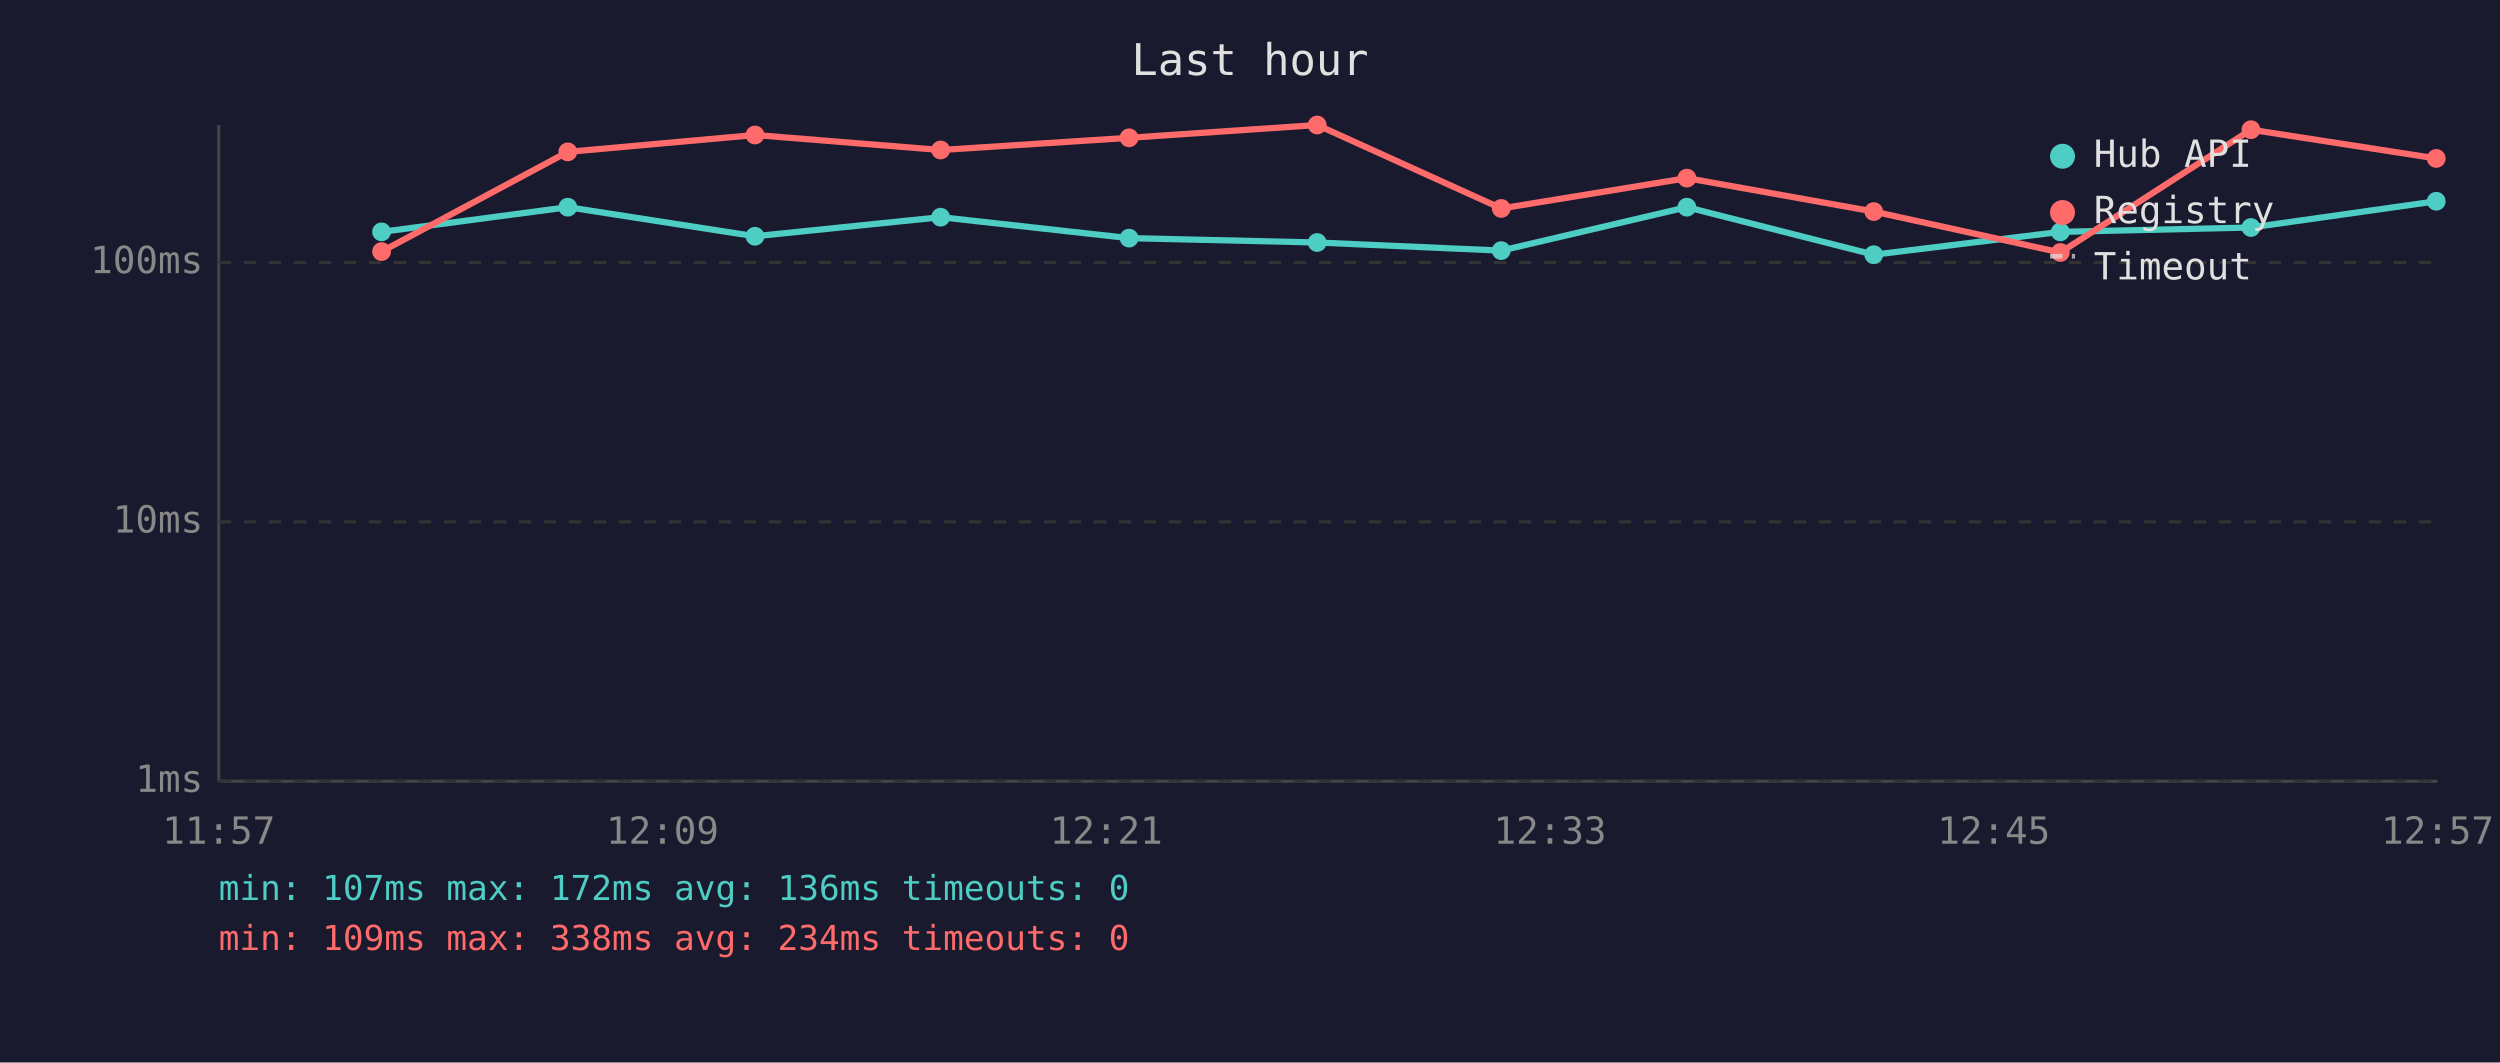
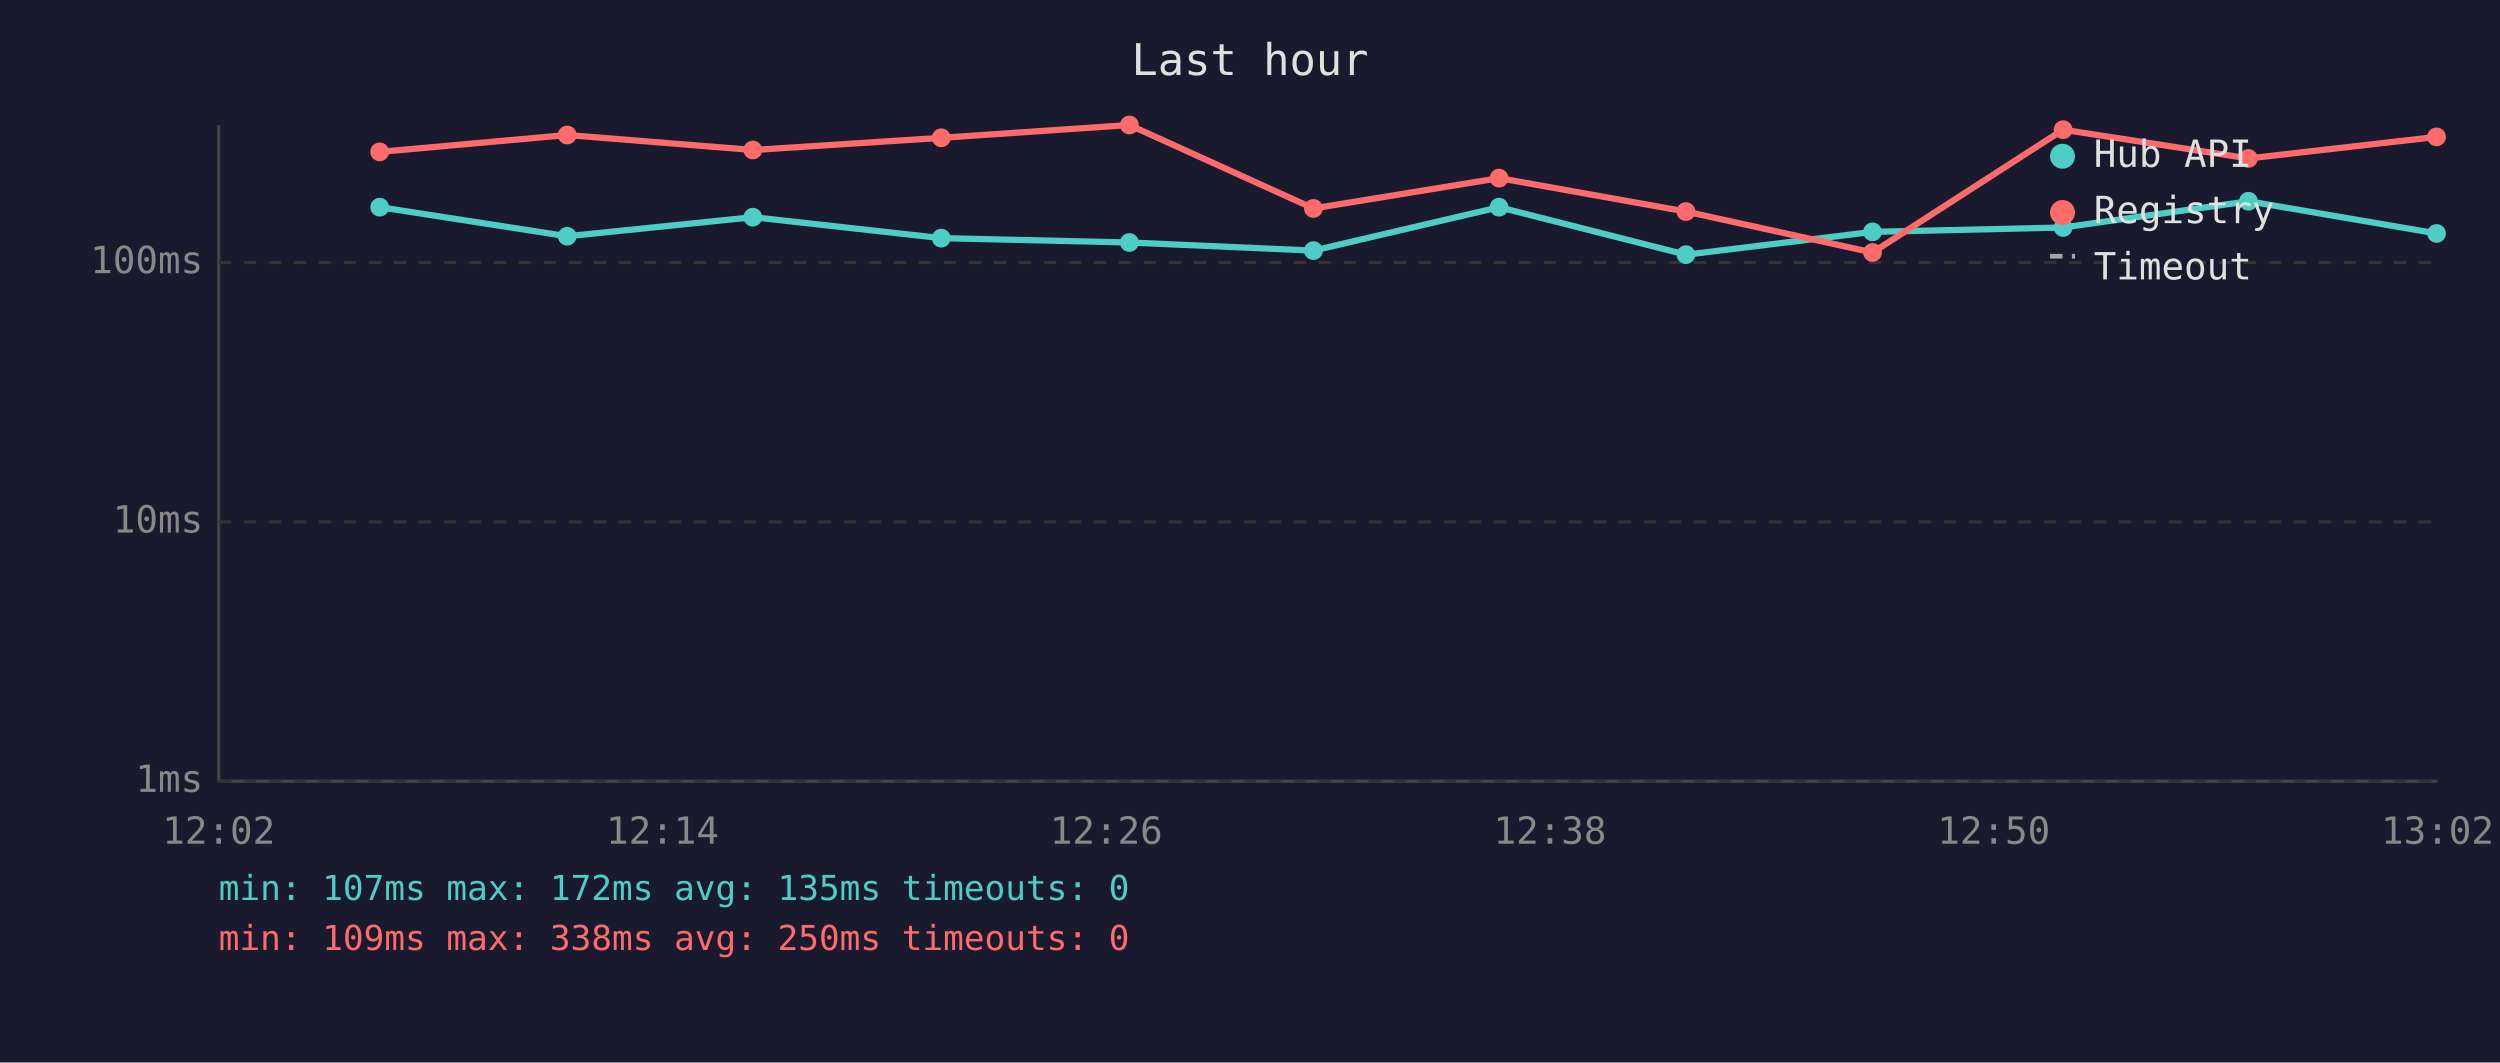
<svg xmlns="http://www.w3.org/2000/svg" viewBox="0 0 800 340" font-family="monospace" font-size="12">
  <rect width="800" height="340" fill="#1a1a2e" />
  <text x="400" y="24" fill="#e0e0e0" font-size="14" text-anchor="middle">Last hour</text>
  <line x1="70" y1="40" x2="70" y2="250" stroke="#444" stroke-width="1" />
  <line x1="70" y1="250" x2="780" y2="250" stroke="#444" stroke-width="1" />
  <line x1="70" y1="250" x2="780" y2="250" stroke="#333" stroke-width="1" stroke-dasharray="4" />
  <text x="65" y="250" fill="#888" text-anchor="end" dominant-baseline="middle">1ms</text>
  <line x1="70" y1="167" x2="780" y2="167" stroke="#333" stroke-width="1" stroke-dasharray="4" />
  <text x="65" y="167" fill="#888" text-anchor="end" dominant-baseline="middle">10ms</text>
  <line x1="70" y1="84" x2="780" y2="84" stroke="#333" stroke-width="1" stroke-dasharray="4" />
  <text x="65" y="84" fill="#888" text-anchor="end" dominant-baseline="middle">100ms</text>
-   <text x="70" y="270" fill="#888" text-anchor="middle">11:57</text>
-   <text x="212" y="270" fill="#888" text-anchor="middle">12:09</text>
-   <text x="354" y="270" fill="#888" text-anchor="middle">12:21</text>
-   <text x="496" y="270" fill="#888" text-anchor="middle">12:33</text>
-   <text x="638" y="270" fill="#888" text-anchor="middle">12:45</text>
-   <text x="780" y="270" fill="#888" text-anchor="middle">12:57</text>
-   <polyline points="122.1,74.2 181.7,66.3 241.6,75.6 301.0,69.5 361.3,76.2 421.5,77.6 480.4,80.2 539.8,66.3 599.6,81.5 659.3,74.2 720.3,72.8 779.6,64.4" fill="none" stroke="#4ecdc4" stroke-width="2" opacity="1" />
-   <circle cx="122.1" cy="74.2" r="3" fill="#4ecdc4" />
-   <circle cx="181.7" cy="66.3" r="3" fill="#4ecdc4" />
-   <circle cx="241.6" cy="75.6" r="3" fill="#4ecdc4" />
-   <circle cx="301.0" cy="69.5" r="3" fill="#4ecdc4" />
-   <circle cx="361.3" cy="76.2" r="3" fill="#4ecdc4" />
-   <circle cx="421.5" cy="77.6" r="3" fill="#4ecdc4" />
-   <circle cx="480.4" cy="80.2" r="3" fill="#4ecdc4" />
-   <circle cx="539.8" cy="66.3" r="3" fill="#4ecdc4" />
-   <circle cx="599.6" cy="81.5" r="3" fill="#4ecdc4" />
-   <circle cx="659.3" cy="74.2" r="3" fill="#4ecdc4" />
-   <circle cx="720.3" cy="72.8" r="3" fill="#4ecdc4" />
-   <circle cx="779.6" cy="64.4" r="3" fill="#4ecdc4" />
-   <polyline points="122.1,80.5 181.7,48.6 241.6,43.2 301.0,48.0 361.3,44.1 421.5,40.0 480.4,66.7 539.8,57.0 599.6,67.7 659.3,80.8 720.3,41.5 779.6,50.7" fill="none" stroke="#ff6b6b" stroke-width="2" opacity="1" />
-   <circle cx="122.1" cy="80.5" r="3" fill="#ff6b6b" />
-   <circle cx="181.7" cy="48.6" r="3" fill="#ff6b6b" />
-   <circle cx="241.6" cy="43.2" r="3" fill="#ff6b6b" />
-   <circle cx="301.0" cy="48.0" r="3" fill="#ff6b6b" />
-   <circle cx="361.3" cy="44.1" r="3" fill="#ff6b6b" />
-   <circle cx="421.5" cy="40.0" r="3" fill="#ff6b6b" />
-   <circle cx="480.4" cy="66.7" r="3" fill="#ff6b6b" />
-   <circle cx="539.8" cy="57.0" r="3" fill="#ff6b6b" />
-   <circle cx="599.6" cy="67.7" r="3" fill="#ff6b6b" />
-   <circle cx="659.3" cy="80.8" r="3" fill="#ff6b6b" />
-   <circle cx="720.3" cy="41.5" r="3" fill="#ff6b6b" />
-   <circle cx="779.6" cy="50.7" r="3" fill="#ff6b6b" />
+   <text x="70" y="270" fill="#888" text-anchor="middle">12:02</text>
+   <text x="212" y="270" fill="#888" text-anchor="middle">12:14</text>
+   <text x="354" y="270" fill="#888" text-anchor="middle">12:26</text>
+   <text x="496" y="270" fill="#888" text-anchor="middle">12:38</text>
+   <text x="638" y="270" fill="#888" text-anchor="middle">12:50</text>
+   <text x="780" y="270" fill="#888" text-anchor="middle">13:02</text>
+   <polyline points="121.5,66.3 181.5,75.6 240.9,69.5 301.2,76.2 361.4,77.6 420.3,80.2 479.7,66.3 539.5,81.5 599.2,74.2 660.2,72.8 719.5,64.4 779.7,74.7" fill="none" stroke="#4ecdc4" stroke-width="2" opacity="1" />
+   <circle cx="121.5" cy="66.3" r="3" fill="#4ecdc4" />
+   <circle cx="181.5" cy="75.6" r="3" fill="#4ecdc4" />
+   <circle cx="240.9" cy="69.5" r="3" fill="#4ecdc4" />
+   <circle cx="301.2" cy="76.2" r="3" fill="#4ecdc4" />
+   <circle cx="361.4" cy="77.6" r="3" fill="#4ecdc4" />
+   <circle cx="420.3" cy="80.2" r="3" fill="#4ecdc4" />
+   <circle cx="479.7" cy="66.3" r="3" fill="#4ecdc4" />
+   <circle cx="539.5" cy="81.5" r="3" fill="#4ecdc4" />
+   <circle cx="599.2" cy="74.2" r="3" fill="#4ecdc4" />
+   <circle cx="660.2" cy="72.8" r="3" fill="#4ecdc4" />
+   <circle cx="719.5" cy="64.4" r="3" fill="#4ecdc4" />
+   <circle cx="779.7" cy="74.7" r="3" fill="#4ecdc4" />
+   <polyline points="121.5,48.6 181.5,43.2 240.9,48.0 301.2,44.1 361.4,40.0 420.3,66.7 479.7,57.0 539.5,67.7 599.2,80.8 660.2,41.5 719.5,50.7 779.7,43.8" fill="none" stroke="#ff6b6b" stroke-width="2" opacity="1" />
+   <circle cx="121.5" cy="48.6" r="3" fill="#ff6b6b" />
+   <circle cx="181.5" cy="43.2" r="3" fill="#ff6b6b" />
+   <circle cx="240.9" cy="48.0" r="3" fill="#ff6b6b" />
+   <circle cx="301.2" cy="44.1" r="3" fill="#ff6b6b" />
+   <circle cx="361.4" cy="40.0" r="3" fill="#ff6b6b" />
+   <circle cx="420.3" cy="66.7" r="3" fill="#ff6b6b" />
+   <circle cx="479.7" cy="57.0" r="3" fill="#ff6b6b" />
+   <circle cx="539.5" cy="67.7" r="3" fill="#ff6b6b" />
+   <circle cx="599.2" cy="80.8" r="3" fill="#ff6b6b" />
+   <circle cx="660.2" cy="41.5" r="3" fill="#ff6b6b" />
+   <circle cx="719.5" cy="50.7" r="3" fill="#ff6b6b" />
+   <circle cx="779.7" cy="43.8" r="3" fill="#ff6b6b" />
  <circle cx="660" cy="50" r="4" fill="#4ecdc4" />
  <text x="670" y="50" fill="#e0e0e0" dominant-baseline="middle">Hub API</text>
  <circle cx="660" cy="68" r="4" fill="#ff6b6b" />
  <text x="670" y="68" fill="#e0e0e0" dominant-baseline="middle">Registry</text>
  <line x1="656" y1="82" x2="664" y2="82" stroke="#e0e0e0" stroke-width="1.5" stroke-dasharray="4,3" opacity="0.7" />
  <text x="670" y="86" fill="#e0e0e0" dominant-baseline="middle">Timeout</text>
-   <text x="70" y="288" fill="#4ecdc4" font-size="11">min: 107ms  max: 172ms  avg: 136ms  timeouts: 0</text>
-   <text x="70" y="304" fill="#ff6b6b" font-size="11">min: 109ms  max: 338ms  avg: 234ms  timeouts: 0</text>
+   <text x="70" y="288" fill="#4ecdc4" font-size="11">min: 107ms  max: 172ms  avg: 135ms  timeouts: 0</text>
+   <text x="70" y="304" fill="#ff6b6b" font-size="11">min: 109ms  max: 338ms  avg: 250ms  timeouts: 0</text>
</svg>
